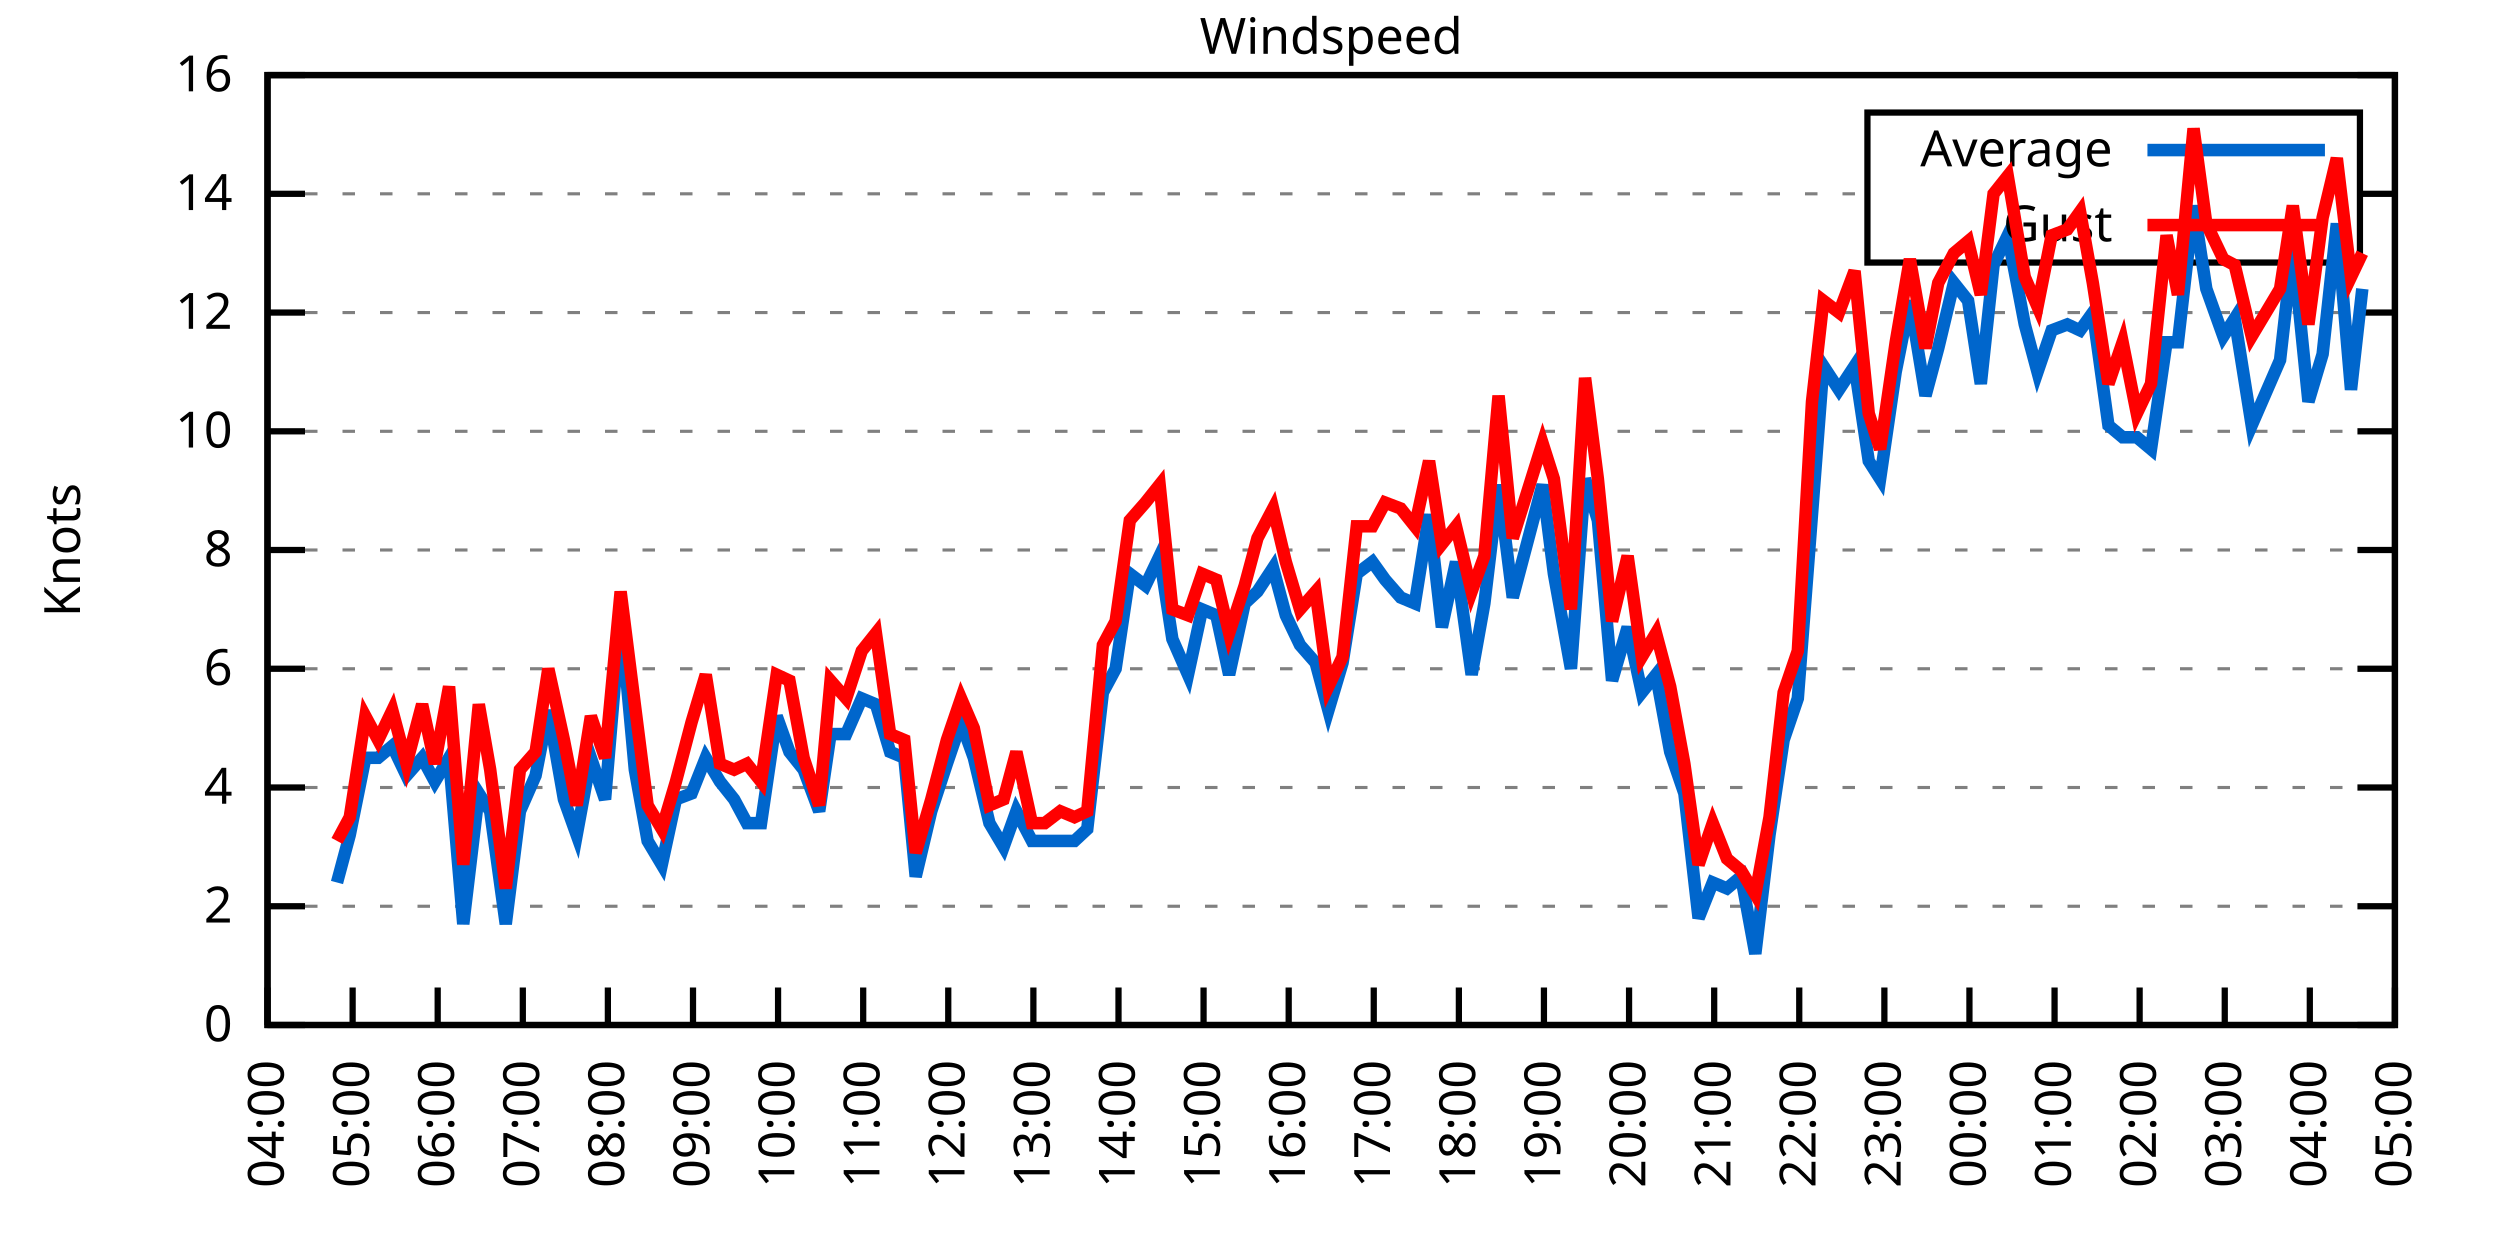
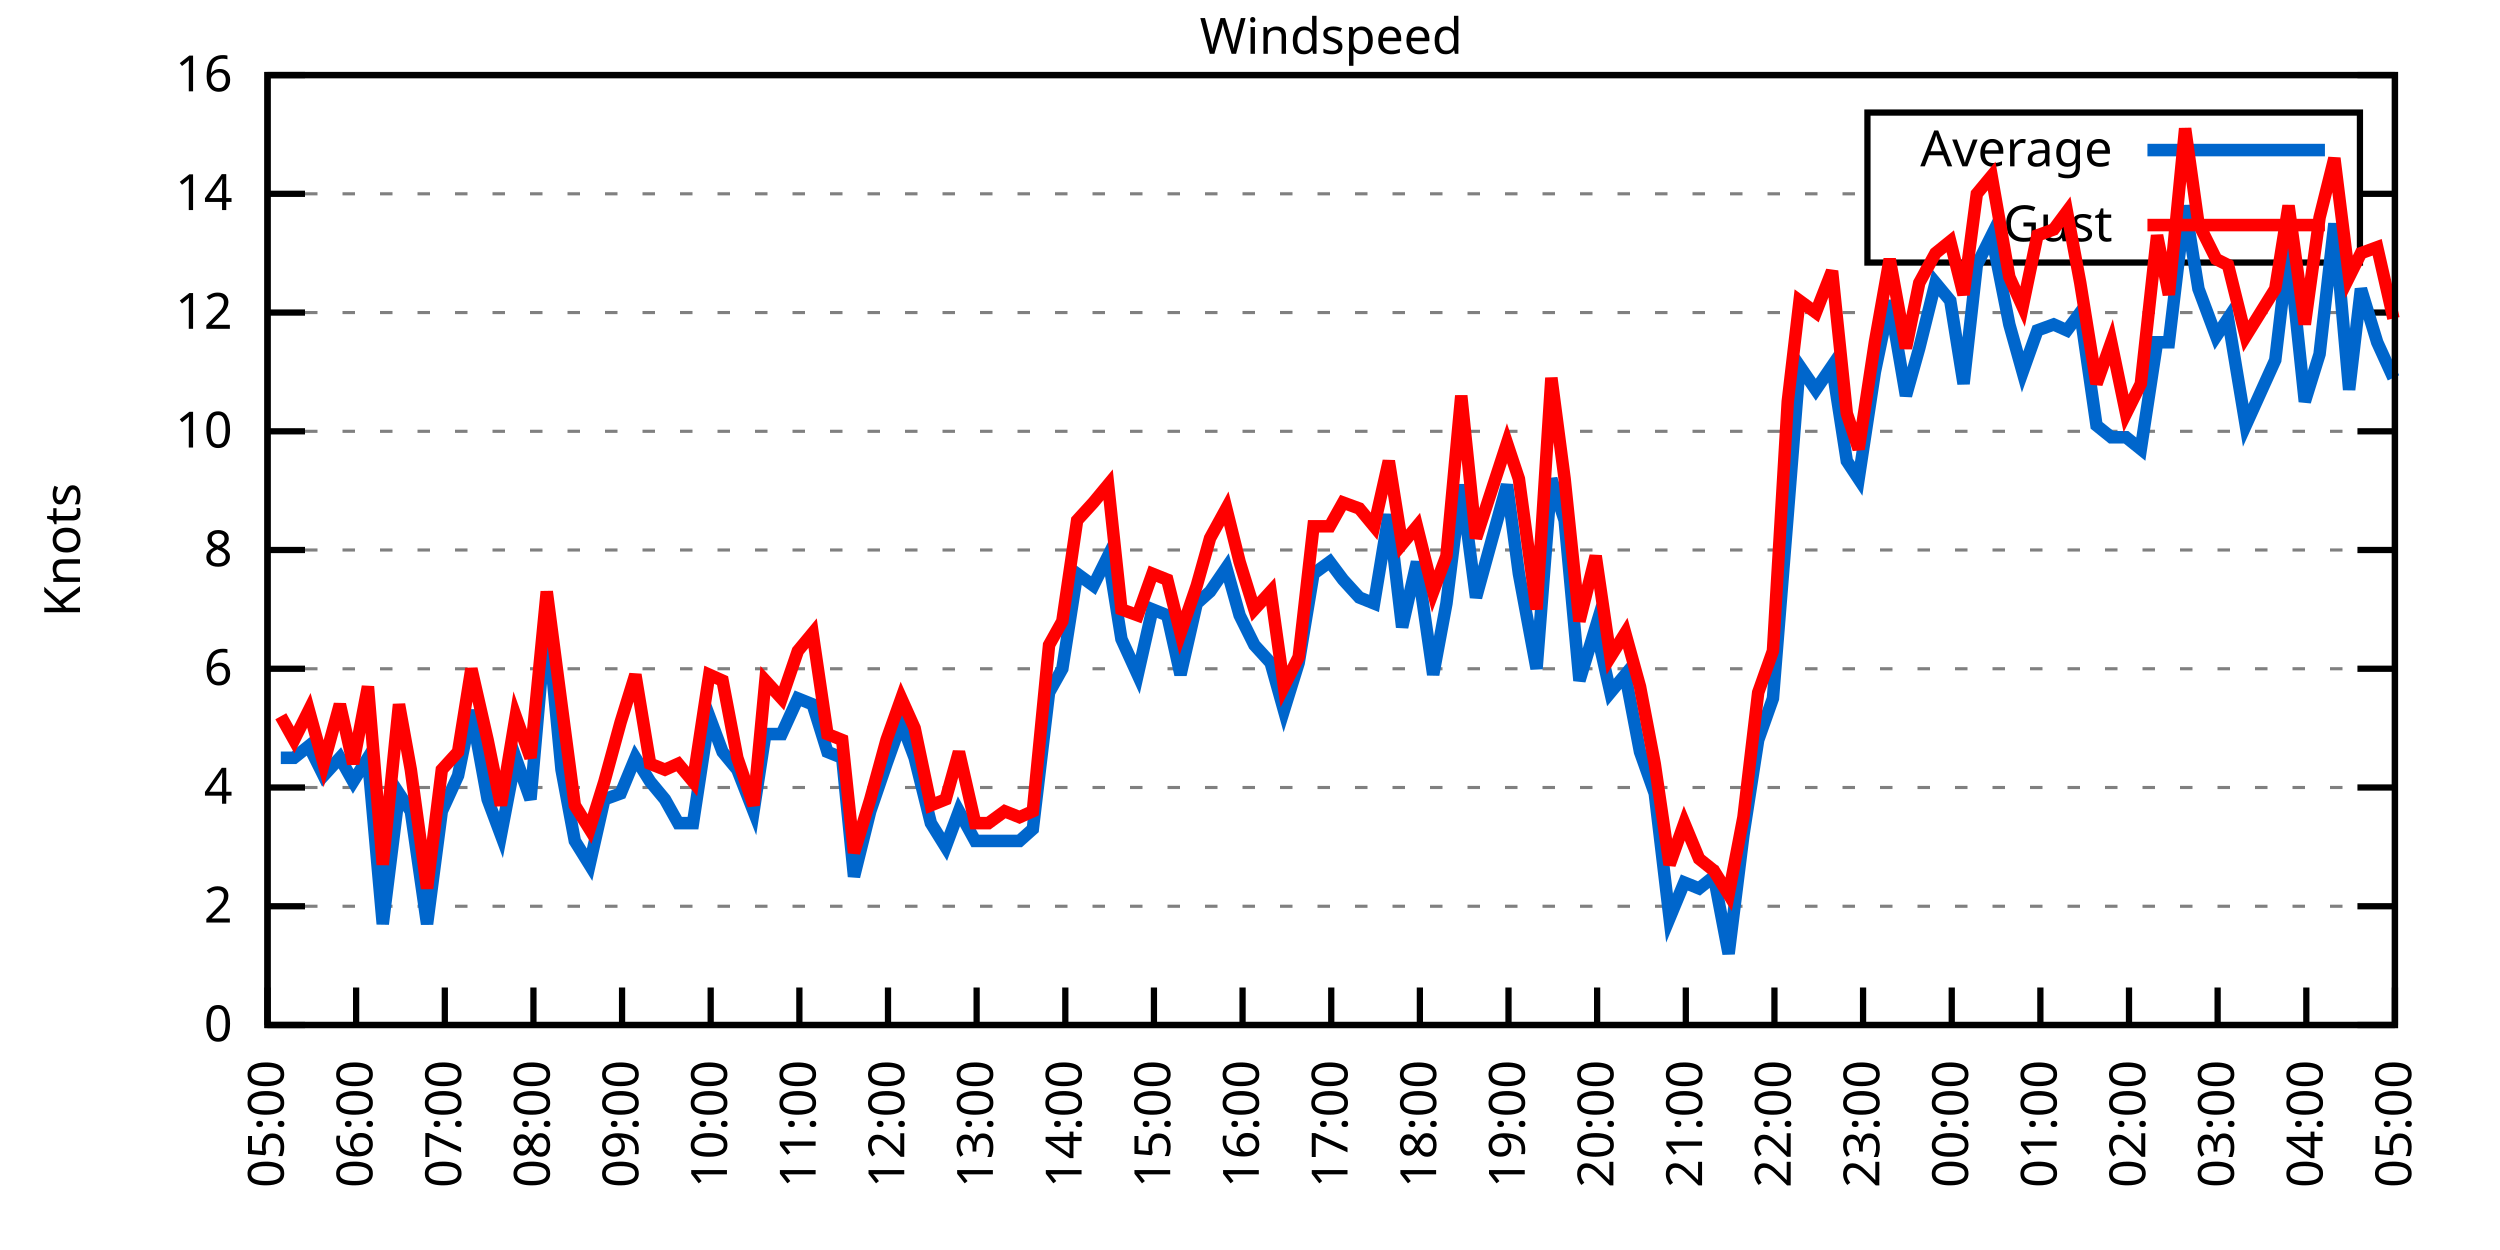
<svg xmlns="http://www.w3.org/2000/svg" xmlns:xlink="http://www.w3.org/1999/xlink" width="400" height="200" viewBox="0 0 400 200">
  <g id="gnuplot_canvas">
    <rect x="0" y="0" width="400" height="200" fill="none" />
    <defs>
      <circle id="gpDot" r="0.5" stroke-width="0.5" stroke="currentColor" />
      <path id="gpPt0" stroke-width="0.333" stroke="currentColor" d="M-1,0 h2 M0,-1 v2" />
      <path id="gpPt1" stroke-width="0.333" stroke="currentColor" d="M-1,-1 L1,1 M1,-1 L-1,1" />
      <path id="gpPt2" stroke-width="0.333" stroke="currentColor" d="M-1,0 L1,0 M0,-1 L0,1 M-1,-1 L1,1 M-1,1 L1,-1" />
      <rect id="gpPt3" stroke-width="0.333" stroke="currentColor" x="-1" y="-1" width="2" height="2" />
      <rect id="gpPt4" stroke-width="0.333" stroke="currentColor" fill="currentColor" x="-1" y="-1" width="2" height="2" />
      <circle id="gpPt5" stroke-width="0.333" stroke="currentColor" cx="0" cy="0" r="1" />
      <use xlink:href="#gpPt5" id="gpPt6" fill="currentColor" stroke="none" />
      <path id="gpPt7" stroke-width="0.333" stroke="currentColor" d="M0,-1.33 L-1.33,0.67 L1.33,0.67 z" />
      <use xlink:href="#gpPt7" id="gpPt8" fill="currentColor" stroke="none" />
      <use xlink:href="#gpPt7" id="gpPt9" stroke="currentColor" transform="rotate(180)" />
      <use xlink:href="#gpPt9" id="gpPt10" fill="currentColor" stroke="none" />
      <use xlink:href="#gpPt3" id="gpPt11" stroke="currentColor" transform="rotate(45)" />
      <use xlink:href="#gpPt11" id="gpPt12" fill="currentColor" stroke="none" />
      <path id="gpPt13" stroke-width="0.333" stroke="currentColor" d="M0,1.330 L1.265,0.411 L0.782,-1.067 L-0.782,-1.076 L-1.265,0.411 z" />
      <use xlink:href="#gpPt13" id="gpPt14" fill="currentColor" stroke="none" />
      <filter id="textbox" filterUnits="objectBoundingBox" x="0" y="0" height="1" width="1">
        <feFlood flood-color="white" flood-opacity="1" result="bgnd" />
        <feComposite in="SourceGraphic" in2="bgnd" operator="atop" />
      </filter>
      <filter id="greybox" filterUnits="objectBoundingBox" x="0" y="0" height="1" width="1">
        <feFlood flood-color="lightgrey" flood-opacity="1" result="grey" />
        <feComposite in="SourceGraphic" in2="grey" operator="atop" />
      </filter>
    </defs>
    <g fill="none" color="white" stroke="currentColor" stroke-width="1.00" stroke-linecap="butt" stroke-linejoin="miter">
</g>
    <g fill="none" color="black" stroke="currentColor" stroke-width="1.00" stroke-linecap="butt" stroke-linejoin="miter">
      <g stroke="none" shape-rendering="crispEdges">
        <polygon fill="rgb(255, 255, 255)" points="42.80,164.00 383.18,164.00 383.18,12.02 42.80,12.02 " />
      </g>
    </g>
    <g fill="none" color="black" stroke="currentColor" stroke-width="1.00" stroke-linecap="butt" stroke-linejoin="miter">
</g>
    <g fill="none" color="black" stroke="black" stroke-width="0.50" stroke-linecap="butt" stroke-linejoin="miter">
</g>
    <g fill="none" color="gray" stroke="currentColor" stroke-width="0.50" stroke-linecap="butt" stroke-linejoin="miter">
      <path stroke="gray" stroke-dasharray="2,4" class="gridline" d="M42.80,164.00 L383.19,164.00  " />
    </g>
    <g fill="none" color="gray" stroke="gray" stroke-width="1.00" stroke-linecap="butt" stroke-linejoin="miter">
</g>
    <g fill="none" color="black" stroke="currentColor" stroke-width="1.00" stroke-linecap="butt" stroke-linejoin="miter">
      <path stroke="black" d="M42.80,164.00 L48.80,164.00 M383.19,164.00 L377.19,164.00  " />
      <g transform="translate(37.20,166.60)" stroke="none" fill="black" font-family="Sans" font-size="8.00" text-anchor="end">
        <text>
          <tspan font-family="Sans"> 0</tspan>
        </text>
      </g>
    </g>
    <g fill="none" color="black" stroke="currentColor" stroke-width="1.00" stroke-linecap="butt" stroke-linejoin="miter">
</g>
    <g fill="none" color="black" stroke="black" stroke-width="0.50" stroke-linecap="butt" stroke-linejoin="miter">
</g>
    <g fill="none" color="gray" stroke="currentColor" stroke-width="0.50" stroke-linecap="butt" stroke-linejoin="miter">
      <path stroke="gray" stroke-dasharray="2,4" class="gridline" d="M42.80,145.00 L383.19,145.00  " />
    </g>
    <g fill="none" color="gray" stroke="gray" stroke-width="1.00" stroke-linecap="butt" stroke-linejoin="miter">
</g>
    <g fill="none" color="black" stroke="currentColor" stroke-width="1.00" stroke-linecap="butt" stroke-linejoin="miter">
      <path stroke="black" d="M42.80,145.00 L48.80,145.00 M383.19,145.00 L377.19,145.00  " />
      <g transform="translate(37.20,147.60)" stroke="none" fill="black" font-family="Sans" font-size="8.00" text-anchor="end">
        <text>
          <tspan font-family="Sans"> 2</tspan>
        </text>
      </g>
    </g>
    <g fill="none" color="black" stroke="currentColor" stroke-width="1.00" stroke-linecap="butt" stroke-linejoin="miter">
</g>
    <g fill="none" color="black" stroke="black" stroke-width="0.50" stroke-linecap="butt" stroke-linejoin="miter">
</g>
    <g fill="none" color="gray" stroke="currentColor" stroke-width="0.50" stroke-linecap="butt" stroke-linejoin="miter">
      <path stroke="gray" stroke-dasharray="2,4" class="gridline" d="M42.80,126.00 L383.19,126.00  " />
    </g>
    <g fill="none" color="gray" stroke="gray" stroke-width="1.00" stroke-linecap="butt" stroke-linejoin="miter">
</g>
    <g fill="none" color="black" stroke="currentColor" stroke-width="1.00" stroke-linecap="butt" stroke-linejoin="miter">
      <path stroke="black" d="M42.80,126.00 L48.80,126.00 M383.19,126.00 L377.19,126.00  " />
      <g transform="translate(37.20,128.60)" stroke="none" fill="black" font-family="Sans" font-size="8.00" text-anchor="end">
        <text>
          <tspan font-family="Sans"> 4</tspan>
        </text>
      </g>
    </g>
    <g fill="none" color="black" stroke="currentColor" stroke-width="1.00" stroke-linecap="butt" stroke-linejoin="miter">
</g>
    <g fill="none" color="black" stroke="black" stroke-width="0.50" stroke-linecap="butt" stroke-linejoin="miter">
</g>
    <g fill="none" color="gray" stroke="currentColor" stroke-width="0.50" stroke-linecap="butt" stroke-linejoin="miter">
      <path stroke="gray" stroke-dasharray="2,4" class="gridline" d="M42.80,107.00 L383.19,107.00  " />
    </g>
    <g fill="none" color="gray" stroke="gray" stroke-width="1.00" stroke-linecap="butt" stroke-linejoin="miter">
</g>
    <g fill="none" color="black" stroke="currentColor" stroke-width="1.00" stroke-linecap="butt" stroke-linejoin="miter">
      <path stroke="black" d="M42.80,107.00 L48.80,107.00 M383.19,107.00 L377.19,107.00  " />
      <g transform="translate(37.20,109.60)" stroke="none" fill="black" font-family="Sans" font-size="8.00" text-anchor="end">
        <text>
          <tspan font-family="Sans"> 6</tspan>
        </text>
      </g>
    </g>
    <g fill="none" color="black" stroke="currentColor" stroke-width="1.00" stroke-linecap="butt" stroke-linejoin="miter">
</g>
    <g fill="none" color="black" stroke="black" stroke-width="0.50" stroke-linecap="butt" stroke-linejoin="miter">
</g>
    <g fill="none" color="gray" stroke="currentColor" stroke-width="0.50" stroke-linecap="butt" stroke-linejoin="miter">
      <path stroke="gray" stroke-dasharray="2,4" class="gridline" d="M42.80,88.00 L383.19,88.00  " />
    </g>
    <g fill="none" color="gray" stroke="gray" stroke-width="1.00" stroke-linecap="butt" stroke-linejoin="miter">
</g>
    <g fill="none" color="black" stroke="currentColor" stroke-width="1.00" stroke-linecap="butt" stroke-linejoin="miter">
      <path stroke="black" d="M42.80,88.00 L48.80,88.00 M383.19,88.00 L377.19,88.00  " />
      <g transform="translate(37.20,90.60)" stroke="none" fill="black" font-family="Sans" font-size="8.00" text-anchor="end">
        <text>
          <tspan font-family="Sans"> 8</tspan>
        </text>
      </g>
    </g>
    <g fill="none" color="black" stroke="currentColor" stroke-width="1.00" stroke-linecap="butt" stroke-linejoin="miter">
</g>
    <g fill="none" color="black" stroke="black" stroke-width="0.50" stroke-linecap="butt" stroke-linejoin="miter">
</g>
    <g fill="none" color="gray" stroke="currentColor" stroke-width="0.50" stroke-linecap="butt" stroke-linejoin="miter">
      <path stroke="gray" stroke-dasharray="2,4" class="gridline" d="M42.80,69.01 L383.19,69.01  " />
    </g>
    <g fill="none" color="gray" stroke="gray" stroke-width="1.00" stroke-linecap="butt" stroke-linejoin="miter">
</g>
    <g fill="none" color="black" stroke="currentColor" stroke-width="1.00" stroke-linecap="butt" stroke-linejoin="miter">
      <path stroke="black" d="M42.80,69.01 L48.80,69.01 M383.19,69.01 L377.19,69.01  " />
      <g transform="translate(37.20,71.61)" stroke="none" fill="black" font-family="Sans" font-size="8.00" text-anchor="end">
        <text>
          <tspan font-family="Sans"> 10</tspan>
        </text>
      </g>
    </g>
    <g fill="none" color="black" stroke="currentColor" stroke-width="1.00" stroke-linecap="butt" stroke-linejoin="miter">
</g>
    <g fill="none" color="black" stroke="black" stroke-width="0.50" stroke-linecap="butt" stroke-linejoin="miter">
</g>
    <g fill="none" color="gray" stroke="currentColor" stroke-width="0.50" stroke-linecap="butt" stroke-linejoin="miter">
      <path stroke="gray" stroke-dasharray="2,4" class="gridline" d="M42.80,50.01 L383.19,50.01  " />
    </g>
    <g fill="none" color="gray" stroke="gray" stroke-width="1.00" stroke-linecap="butt" stroke-linejoin="miter">
</g>
    <g fill="none" color="black" stroke="currentColor" stroke-width="1.00" stroke-linecap="butt" stroke-linejoin="miter">
      <path stroke="black" d="M42.80,50.01 L48.80,50.01 M383.19,50.01 L377.19,50.01  " />
      <g transform="translate(37.20,52.61)" stroke="none" fill="black" font-family="Sans" font-size="8.00" text-anchor="end">
        <text>
          <tspan font-family="Sans"> 12</tspan>
        </text>
      </g>
    </g>
    <g fill="none" color="black" stroke="currentColor" stroke-width="1.00" stroke-linecap="butt" stroke-linejoin="miter">
</g>
    <g fill="none" color="black" stroke="black" stroke-width="0.50" stroke-linecap="butt" stroke-linejoin="miter">
</g>
    <g fill="none" color="gray" stroke="currentColor" stroke-width="0.50" stroke-linecap="butt" stroke-linejoin="miter">
      <path stroke="gray" stroke-dasharray="2,4" class="gridline" d="M42.80,31.01 L298.79,31.01 M377.59,31.01 L383.19,31.01  " />
    </g>
    <g fill="none" color="gray" stroke="gray" stroke-width="1.00" stroke-linecap="butt" stroke-linejoin="miter">
</g>
    <g fill="none" color="black" stroke="currentColor" stroke-width="1.00" stroke-linecap="butt" stroke-linejoin="miter">
      <path stroke="black" d="M42.80,31.01 L48.80,31.01 M383.19,31.01 L377.19,31.01  " />
      <g transform="translate(37.20,33.61)" stroke="none" fill="black" font-family="Sans" font-size="8.00" text-anchor="end">
        <text>
          <tspan font-family="Sans"> 14</tspan>
        </text>
      </g>
    </g>
    <g fill="none" color="black" stroke="currentColor" stroke-width="1.00" stroke-linecap="butt" stroke-linejoin="miter">
</g>
    <g fill="none" color="black" stroke="black" stroke-width="0.50" stroke-linecap="butt" stroke-linejoin="miter">
</g>
    <g fill="none" color="gray" stroke="currentColor" stroke-width="0.50" stroke-linecap="butt" stroke-linejoin="miter">
      <path stroke="gray" stroke-dasharray="2,4" class="gridline" d="M42.80,12.01 L383.19,12.01  " />
    </g>
    <g fill="none" color="gray" stroke="gray" stroke-width="1.00" stroke-linecap="butt" stroke-linejoin="miter">
</g>
    <g fill="none" color="black" stroke="currentColor" stroke-width="1.00" stroke-linecap="butt" stroke-linejoin="miter">
      <path stroke="black" d="M42.80,12.01 L48.80,12.01 M383.19,12.01 L377.19,12.01  " />
      <g transform="translate(37.20,14.61)" stroke="none" fill="black" font-family="Sans" font-size="8.00" text-anchor="end">
        <text>
          <tspan font-family="Sans"> 16</tspan>
        </text>
      </g>
    </g>
    <g fill="none" color="black" stroke="currentColor" stroke-width="1.00" stroke-linecap="butt" stroke-linejoin="miter">
      <path stroke="black" d="M42.80,164.00 L42.80,158.00  " />
      <g transform="translate(45.40,169.60) rotate(270.00)" stroke="none" fill="black" font-family="Sans" font-size="8.00" text-anchor="end">
        <text>
-           <tspan font-family="Sans">04:00</tspan>
-         </text>
-       </g>
-     </g>
-     <g fill="none" color="black" stroke="currentColor" stroke-width="1.00" stroke-linecap="butt" stroke-linejoin="miter">
-       <path stroke="black" d="M56.42,164.00 L56.42,158.00  " />
-       <g transform="translate(59.02,169.60) rotate(270.00)" stroke="none" fill="black" font-family="Sans" font-size="8.00" text-anchor="end">
-         <text>
          <tspan font-family="Sans">05:00</tspan>
        </text>
      </g>
    </g>
    <g fill="none" color="black" stroke="currentColor" stroke-width="1.00" stroke-linecap="butt" stroke-linejoin="miter">
-       <path stroke="black" d="M70.03,164.00 L70.03,158.00  " />
-       <g transform="translate(72.63,169.60) rotate(270.00)" stroke="none" fill="black" font-family="Sans" font-size="8.00" text-anchor="end">
+       <path stroke="black" d="M56.98,164.00 L56.98,158.00  " />
+       <g transform="translate(59.58,169.60) rotate(270.00)" stroke="none" fill="black" font-family="Sans" font-size="8.00" text-anchor="end">
        <text>
          <tspan font-family="Sans">06:00</tspan>
        </text>
      </g>
    </g>
    <g fill="none" color="black" stroke="currentColor" stroke-width="1.00" stroke-linecap="butt" stroke-linejoin="miter">
-       <path stroke="black" d="M83.65,164.00 L83.65,158.00  " />
-       <g transform="translate(86.25,169.60) rotate(270.00)" stroke="none" fill="black" font-family="Sans" font-size="8.00" text-anchor="end">
+       <path stroke="black" d="M71.17,164.00 L71.17,158.00  " />
+       <g transform="translate(73.77,169.60) rotate(270.00)" stroke="none" fill="black" font-family="Sans" font-size="8.00" text-anchor="end">
        <text>
          <tspan font-family="Sans">07:00</tspan>
        </text>
      </g>
    </g>
    <g fill="none" color="black" stroke="currentColor" stroke-width="1.00" stroke-linecap="butt" stroke-linejoin="miter">
-       <path stroke="black" d="M97.26,164.00 L97.26,158.00  " />
-       <g transform="translate(99.86,169.60) rotate(270.00)" stroke="none" fill="black" font-family="Sans" font-size="8.00" text-anchor="end">
+       <path stroke="black" d="M85.35,164.00 L85.35,158.00  " />
+       <g transform="translate(87.95,169.60) rotate(270.00)" stroke="none" fill="black" font-family="Sans" font-size="8.00" text-anchor="end">
        <text>
          <tspan font-family="Sans">08:00</tspan>
        </text>
      </g>
    </g>
    <g fill="none" color="black" stroke="currentColor" stroke-width="1.00" stroke-linecap="butt" stroke-linejoin="miter">
-       <path stroke="black" d="M110.88,164.00 L110.88,158.00  " />
-       <g transform="translate(113.48,169.60) rotate(270.00)" stroke="none" fill="black" font-family="Sans" font-size="8.00" text-anchor="end">
+       <path stroke="black" d="M99.53,164.00 L99.53,158.00  " />
+       <g transform="translate(102.13,169.60) rotate(270.00)" stroke="none" fill="black" font-family="Sans" font-size="8.00" text-anchor="end">
        <text>
          <tspan font-family="Sans">09:00</tspan>
        </text>
      </g>
    </g>
    <g fill="none" color="black" stroke="currentColor" stroke-width="1.00" stroke-linecap="butt" stroke-linejoin="miter">
-       <path stroke="black" d="M124.49,164.00 L124.49,158.00  " />
-       <g transform="translate(127.09,169.60) rotate(270.00)" stroke="none" fill="black" font-family="Sans" font-size="8.00" text-anchor="end">
+       <path stroke="black" d="M113.71,164.00 L113.71,158.00  " />
+       <g transform="translate(116.31,169.60) rotate(270.00)" stroke="none" fill="black" font-family="Sans" font-size="8.00" text-anchor="end">
        <text>
          <tspan font-family="Sans">10:00</tspan>
        </text>
      </g>
    </g>
    <g fill="none" color="black" stroke="currentColor" stroke-width="1.00" stroke-linecap="butt" stroke-linejoin="miter">
-       <path stroke="black" d="M138.11,164.00 L138.11,158.00  " />
-       <g transform="translate(140.71,169.60) rotate(270.00)" stroke="none" fill="black" font-family="Sans" font-size="8.00" text-anchor="end">
+       <path stroke="black" d="M127.90,164.00 L127.90,158.00  " />
+       <g transform="translate(130.50,169.60) rotate(270.00)" stroke="none" fill="black" font-family="Sans" font-size="8.00" text-anchor="end">
        <text>
          <tspan font-family="Sans">11:00</tspan>
        </text>
      </g>
    </g>
    <g fill="none" color="black" stroke="currentColor" stroke-width="1.00" stroke-linecap="butt" stroke-linejoin="miter">
-       <path stroke="black" d="M151.72,164.00 L151.72,158.00  " />
-       <g transform="translate(154.32,169.60) rotate(270.00)" stroke="none" fill="black" font-family="Sans" font-size="8.00" text-anchor="end">
+       <path stroke="black" d="M142.08,164.00 L142.08,158.00  " />
+       <g transform="translate(144.68,169.60) rotate(270.00)" stroke="none" fill="black" font-family="Sans" font-size="8.00" text-anchor="end">
        <text>
          <tspan font-family="Sans">12:00</tspan>
        </text>
      </g>
    </g>
    <g fill="none" color="black" stroke="currentColor" stroke-width="1.00" stroke-linecap="butt" stroke-linejoin="miter">
-       <path stroke="black" d="M165.34,164.00 L165.34,158.00  " />
-       <g transform="translate(167.94,169.60) rotate(270.00)" stroke="none" fill="black" font-family="Sans" font-size="8.00" text-anchor="end">
+       <path stroke="black" d="M156.26,164.00 L156.26,158.00  " />
+       <g transform="translate(158.86,169.60) rotate(270.00)" stroke="none" fill="black" font-family="Sans" font-size="8.00" text-anchor="end">
        <text>
          <tspan font-family="Sans">13:00</tspan>
        </text>
      </g>
    </g>
    <g fill="none" color="black" stroke="currentColor" stroke-width="1.00" stroke-linecap="butt" stroke-linejoin="miter">
-       <path stroke="black" d="M178.96,164.00 L178.96,158.00  " />
-       <g transform="translate(181.56,169.60) rotate(270.00)" stroke="none" fill="black" font-family="Sans" font-size="8.00" text-anchor="end">
+       <path stroke="black" d="M170.45,164.00 L170.45,158.00  " />
+       <g transform="translate(173.05,169.60) rotate(270.00)" stroke="none" fill="black" font-family="Sans" font-size="8.00" text-anchor="end">
        <text>
          <tspan font-family="Sans">14:00</tspan>
        </text>
      </g>
    </g>
    <g fill="none" color="black" stroke="currentColor" stroke-width="1.00" stroke-linecap="butt" stroke-linejoin="miter">
-       <path stroke="black" d="M192.57,164.00 L192.57,158.00  " />
-       <g transform="translate(195.17,169.60) rotate(270.00)" stroke="none" fill="black" font-family="Sans" font-size="8.00" text-anchor="end">
+       <path stroke="black" d="M184.63,164.00 L184.63,158.00  " />
+       <g transform="translate(187.23,169.60) rotate(270.00)" stroke="none" fill="black" font-family="Sans" font-size="8.00" text-anchor="end">
        <text>
          <tspan font-family="Sans">15:00</tspan>
        </text>
      </g>
    </g>
    <g fill="none" color="black" stroke="currentColor" stroke-width="1.00" stroke-linecap="butt" stroke-linejoin="miter">
-       <path stroke="black" d="M206.19,164.00 L206.19,158.00  " />
-       <g transform="translate(208.79,169.60) rotate(270.00)" stroke="none" fill="black" font-family="Sans" font-size="8.00" text-anchor="end">
+       <path stroke="black" d="M198.81,164.00 L198.81,158.00  " />
+       <g transform="translate(201.41,169.60) rotate(270.00)" stroke="none" fill="black" font-family="Sans" font-size="8.00" text-anchor="end">
        <text>
          <tspan font-family="Sans">16:00</tspan>
        </text>
      </g>
    </g>
    <g fill="none" color="black" stroke="currentColor" stroke-width="1.00" stroke-linecap="butt" stroke-linejoin="miter">
-       <path stroke="black" d="M219.80,164.00 L219.80,158.00  " />
-       <g transform="translate(222.40,169.60) rotate(270.00)" stroke="none" fill="black" font-family="Sans" font-size="8.00" text-anchor="end">
+       <path stroke="black" d="M213.00,164.00 L213.00,158.00  " />
+       <g transform="translate(215.60,169.60) rotate(270.00)" stroke="none" fill="black" font-family="Sans" font-size="8.00" text-anchor="end">
        <text>
          <tspan font-family="Sans">17:00</tspan>
        </text>
      </g>
    </g>
    <g fill="none" color="black" stroke="currentColor" stroke-width="1.00" stroke-linecap="butt" stroke-linejoin="miter">
-       <path stroke="black" d="M233.42,164.00 L233.42,158.00  " />
-       <g transform="translate(236.02,169.60) rotate(270.00)" stroke="none" fill="black" font-family="Sans" font-size="8.00" text-anchor="end">
+       <path stroke="black" d="M227.18,164.00 L227.18,158.00  " />
+       <g transform="translate(229.78,169.60) rotate(270.00)" stroke="none" fill="black" font-family="Sans" font-size="8.00" text-anchor="end">
        <text>
          <tspan font-family="Sans">18:00</tspan>
        </text>
      </g>
    </g>
    <g fill="none" color="black" stroke="currentColor" stroke-width="1.00" stroke-linecap="butt" stroke-linejoin="miter">
-       <path stroke="black" d="M247.03,164.00 L247.03,158.00  " />
-       <g transform="translate(249.63,169.60) rotate(270.00)" stroke="none" fill="black" font-family="Sans" font-size="8.00" text-anchor="end">
+       <path stroke="black" d="M241.36,164.00 L241.36,158.00  " />
+       <g transform="translate(243.96,169.60) rotate(270.00)" stroke="none" fill="black" font-family="Sans" font-size="8.00" text-anchor="end">
        <text>
          <tspan font-family="Sans">19:00</tspan>
        </text>
      </g>
    </g>
    <g fill="none" color="black" stroke="currentColor" stroke-width="1.00" stroke-linecap="butt" stroke-linejoin="miter">
-       <path stroke="black" d="M260.65,164.00 L260.65,158.00  " />
-       <g transform="translate(263.25,169.60) rotate(270.00)" stroke="none" fill="black" font-family="Sans" font-size="8.00" text-anchor="end">
+       <path stroke="black" d="M255.54,164.00 L255.54,158.00  " />
+       <g transform="translate(258.14,169.60) rotate(270.00)" stroke="none" fill="black" font-family="Sans" font-size="8.00" text-anchor="end">
        <text>
          <tspan font-family="Sans">20:00</tspan>
        </text>
      </g>
    </g>
    <g fill="none" color="black" stroke="currentColor" stroke-width="1.00" stroke-linecap="butt" stroke-linejoin="miter">
-       <path stroke="black" d="M274.27,164.00 L274.27,158.00  " />
-       <g transform="translate(276.87,169.60) rotate(270.00)" stroke="none" fill="black" font-family="Sans" font-size="8.00" text-anchor="end">
+       <path stroke="black" d="M269.73,164.00 L269.73,158.00  " />
+       <g transform="translate(272.33,169.60) rotate(270.00)" stroke="none" fill="black" font-family="Sans" font-size="8.00" text-anchor="end">
        <text>
          <tspan font-family="Sans">21:00</tspan>
        </text>
      </g>
    </g>
    <g fill="none" color="black" stroke="currentColor" stroke-width="1.00" stroke-linecap="butt" stroke-linejoin="miter">
-       <path stroke="black" d="M287.88,164.00 L287.88,158.00  " />
-       <g transform="translate(290.48,169.60) rotate(270.00)" stroke="none" fill="black" font-family="Sans" font-size="8.00" text-anchor="end">
+       <path stroke="black" d="M283.91,164.00 L283.91,158.00  " />
+       <g transform="translate(286.51,169.60) rotate(270.00)" stroke="none" fill="black" font-family="Sans" font-size="8.00" text-anchor="end">
        <text>
          <tspan font-family="Sans">22:00</tspan>
        </text>
      </g>
    </g>
    <g fill="none" color="black" stroke="currentColor" stroke-width="1.00" stroke-linecap="butt" stroke-linejoin="miter">
-       <path stroke="black" d="M301.50,164.00 L301.50,158.00  " />
-       <g transform="translate(304.10,169.60) rotate(270.00)" stroke="none" fill="black" font-family="Sans" font-size="8.00" text-anchor="end">
+       <path stroke="black" d="M298.09,164.00 L298.09,158.00  " />
+       <g transform="translate(300.69,169.60) rotate(270.00)" stroke="none" fill="black" font-family="Sans" font-size="8.00" text-anchor="end">
        <text>
          <tspan font-family="Sans">23:00</tspan>
        </text>
      </g>
    </g>
    <g fill="none" color="black" stroke="currentColor" stroke-width="1.00" stroke-linecap="butt" stroke-linejoin="miter">
-       <path stroke="black" d="M315.11,164.00 L315.11,158.00  " />
-       <g transform="translate(317.71,169.60) rotate(270.00)" stroke="none" fill="black" font-family="Sans" font-size="8.00" text-anchor="end">
+       <path stroke="black" d="M312.28,164.00 L312.28,158.00  " />
+       <g transform="translate(314.88,169.60) rotate(270.00)" stroke="none" fill="black" font-family="Sans" font-size="8.00" text-anchor="end">
        <text>
          <tspan font-family="Sans">00:00</tspan>
        </text>
      </g>
    </g>
    <g fill="none" color="black" stroke="currentColor" stroke-width="1.00" stroke-linecap="butt" stroke-linejoin="miter">
-       <path stroke="black" d="M328.73,164.00 L328.73,158.00  " />
-       <g transform="translate(331.33,169.60) rotate(270.00)" stroke="none" fill="black" font-family="Sans" font-size="8.00" text-anchor="end">
+       <path stroke="black" d="M326.46,164.00 L326.46,158.00  " />
+       <g transform="translate(329.06,169.60) rotate(270.00)" stroke="none" fill="black" font-family="Sans" font-size="8.00" text-anchor="end">
        <text>
          <tspan font-family="Sans">01:00</tspan>
        </text>
      </g>
    </g>
    <g fill="none" color="black" stroke="currentColor" stroke-width="1.00" stroke-linecap="butt" stroke-linejoin="miter">
-       <path stroke="black" d="M342.34,164.00 L342.34,158.00  " />
-       <g transform="translate(344.94,169.60) rotate(270.00)" stroke="none" fill="black" font-family="Sans" font-size="8.00" text-anchor="end">
+       <path stroke="black" d="M340.64,164.00 L340.64,158.00  " />
+       <g transform="translate(343.24,169.60) rotate(270.00)" stroke="none" fill="black" font-family="Sans" font-size="8.00" text-anchor="end">
        <text>
          <tspan font-family="Sans">02:00</tspan>
        </text>
      </g>
    </g>
    <g fill="none" color="black" stroke="currentColor" stroke-width="1.00" stroke-linecap="butt" stroke-linejoin="miter">
-       <path stroke="black" d="M355.96,164.00 L355.96,158.00  " />
-       <g transform="translate(358.56,169.60) rotate(270.00)" stroke="none" fill="black" font-family="Sans" font-size="8.00" text-anchor="end">
+       <path stroke="black" d="M354.82,164.00 L354.82,158.00  " />
+       <g transform="translate(357.42,169.60) rotate(270.00)" stroke="none" fill="black" font-family="Sans" font-size="8.00" text-anchor="end">
        <text>
          <tspan font-family="Sans">03:00</tspan>
        </text>
      </g>
    </g>
    <g fill="none" color="black" stroke="currentColor" stroke-width="1.00" stroke-linecap="butt" stroke-linejoin="miter">
-       <path stroke="black" d="M369.57,164.00 L369.57,158.00  " />
-       <g transform="translate(372.17,169.60) rotate(270.00)" stroke="none" fill="black" font-family="Sans" font-size="8.00" text-anchor="end">
+       <path stroke="black" d="M369.01,164.00 L369.01,158.00  " />
+       <g transform="translate(371.61,169.60) rotate(270.00)" stroke="none" fill="black" font-family="Sans" font-size="8.00" text-anchor="end">
        <text>
          <tspan font-family="Sans">04:00</tspan>
        </text>
      </g>
    </g>
    <g fill="none" color="black" stroke="currentColor" stroke-width="1.00" stroke-linecap="butt" stroke-linejoin="miter">
      <path stroke="black" d="M383.19,164.00 L383.19,158.00  " />
      <g transform="translate(385.79,169.60) rotate(270.00)" stroke="none" fill="black" font-family="Sans" font-size="8.00" text-anchor="end">
        <text>
          <tspan font-family="Sans">05:00</tspan>
        </text>
      </g>
    </g>
    <g fill="none" color="black" stroke="currentColor" stroke-width="1.00" stroke-linecap="butt" stroke-linejoin="miter">
</g>
    <g fill="none" color="black" stroke="currentColor" stroke-width="1.00" stroke-linecap="butt" stroke-linejoin="miter">
      <path stroke="black" d="M42.80,12.01 L42.80,164.00 L383.19,164.00 L383.19,12.01 L42.80,12.01 Z  " />
    </g>
    <g fill="none" color="black" stroke="currentColor" stroke-width="1.00" stroke-linecap="butt" stroke-linejoin="miter">
</g>
    <g fill="none" color="black" stroke="currentColor" stroke-width="1.00" stroke-linecap="butt" stroke-linejoin="miter">
      <path stroke="black" d="M298.79,42.01 L298.79,18.01 L377.59,18.01 L377.59,42.01 L298.79,42.01 Z  " />
    </g>
    <g id="Windspeed_plot_1">
      <g fill="none" color="white" stroke="black" stroke-width="2.00" stroke-linecap="butt" stroke-linejoin="miter">
</g>
      <g fill="none" color="black" stroke="currentColor" stroke-width="2.00" stroke-linecap="butt" stroke-linejoin="miter">
        <g transform="translate(337.99,26.61)" stroke="none" fill="black" font-family="Sans" font-size="8.00" text-anchor="end">
          <text>
            <tspan font-family="Sans">Average</tspan>
          </text>
        </g>
      </g>
      <g fill="none" color="black" stroke="currentColor" stroke-width="2.00" stroke-linecap="butt" stroke-linejoin="miter">
-         <path stroke="rgb(  0, 102, 204)" d="M343.59,24.01 L371.99,24.01 M53.92,141.20 L55.96,133.60 L58.46,121.25 L60.50,121.25 L62.77,119.35 L65.04,124.10   L67.54,121.25 L69.58,125.05 L71.85,121.25 L74.12,147.85 L76.61,126.95 L78.43,129.80 L80.92,147.85 L83.19,129.80   L85.69,124.10 L87.73,113.65 L90.23,127.90 L92.27,133.60 L94.54,121.25 L96.81,127.90 L99.30,98.45 L101.57,123.15   L103.62,134.55 L105.89,138.35 L108.15,127.90 L110.65,126.95 L112.92,121.25 L115.19,125.05 L117.46,127.90 L119.50,131.70   L121.77,131.70 L124.27,114.60 L126.31,120.30 L128.58,123.15 L131.07,129.80 L132.89,117.45 L135.39,117.45 L137.88,111.75   L140.15,112.70 L142.42,120.30 L144.69,121.25 L146.51,140.25 L149.00,129.80 L151.50,122.20 L153.77,115.55 L155.81,121.25   L158.31,131.70 L160.57,135.50 L162.62,129.80 L165.11,134.55 L167.16,134.55 L169.65,134.55 L171.92,134.55 L173.96,132.65   L176.46,110.80 L178.50,107.00 L180.77,91.80 L183.27,93.70 L185.54,88.95 L187.58,102.25 L190.08,107.95 L192.34,97.50   L194.61,98.45 L196.66,107.95 L199.15,96.55 L201.19,94.65 L203.69,90.85 L205.73,98.45 L208.00,103.20 L210.50,106.05   L212.54,113.65 L214.81,106.05 L217.08,91.80 L219.58,89.90 L221.62,92.75 L224.11,95.60 L226.38,96.55 L228.65,82.31   L230.70,100.35 L232.96,89.90 L235.46,107.95 L237.50,96.55 L239.77,77.56 L242.04,95.60 L246.81,77.56 L248.62,91.80   L251.35,107.00 L253.61,76.61 L255.66,83.26 L257.93,108.90 L260.42,100.35 L262.69,110.80 L264.96,107.95 L267.23,120.30   L269.50,126.95 L271.77,146.90 L274.04,141.20 L276.31,142.15 L278.58,140.25 L280.85,152.60 L283.12,133.60 L285.38,118.40   L287.65,111.75 L289.92,82.31 L291.74,58.56 L294.23,62.36 L296.73,58.56 L299.00,73.76 L300.82,76.61 L303.31,59.51   L305.58,48.11 L308.08,63.31 L310.12,55.71 L312.62,45.26 L314.89,48.11 L316.93,61.41 L318.97,42.41 L321.24,37.66   L323.96,51.91 L326.00,59.51 L328.27,52.86 L330.77,51.91 L332.81,52.86 L334.85,50.01 L337.35,68.06 L339.62,69.96   L341.89,69.96 L344.16,71.86 L346.65,54.76 L348.47,54.76 L350.97,32.91 L353.01,46.21 L355.73,53.81 L357.55,50.96   L360.27,68.06 L364.81,57.61 L366.85,39.56 L369.35,64.26 L371.62,56.66 L373.89,35.76 L376.16,62.36 L377.97,46.21    " />
+         <path stroke="rgb(  0, 102, 204)" d="M343.59,24.01 L371.99,24.01 M44.93,121.25 L47.05,121.25 L49.42,119.35 L51.78,124.10 L54.38,121.25 L56.51,125.05   L58.87,121.25 L61.24,147.85 L63.84,126.95 L65.73,129.80 L68.33,147.85 L70.69,129.80 L73.29,124.10 L75.42,113.65   L78.02,127.90 L80.15,133.60 L82.51,121.25 L84.88,127.90 L87.48,98.45 L89.84,123.15 L91.97,134.55 L94.33,138.35   L96.70,127.90 L99.30,126.95 L101.66,121.25 L104.02,125.05 L106.39,127.90 L108.51,131.70 L110.88,131.70 L113.48,114.60   L115.61,120.30 L117.97,123.15 L120.57,129.80 L122.46,117.45 L125.06,117.45 L127.66,111.75 L130.02,112.70 L132.39,120.30   L134.75,121.25 L136.64,140.25 L139.24,129.80 L141.84,122.20 L144.21,115.55 L146.34,121.25 L148.94,131.70 L151.30,135.50   L153.43,129.80 L156.03,134.55 L158.15,134.55 L160.75,134.55 L163.12,134.55 L165.25,132.65 L167.85,110.80 L169.97,107.00   L172.34,91.80 L174.94,93.70 L177.30,88.95 L179.43,102.25 L182.03,107.95 L184.39,97.50 L186.76,98.45 L188.88,107.95   L191.48,96.55 L193.61,94.65 L196.21,90.85 L198.34,98.45 L200.70,103.20 L203.30,106.05 L205.43,113.65 L207.79,106.05   L210.16,91.80 L212.76,89.90 L214.89,92.75 L217.49,95.60 L219.85,96.55 L222.21,82.31 L224.34,100.35 L226.71,89.90   L229.31,107.95 L231.43,96.55 L233.80,77.56 L236.16,95.60 L241.12,77.56 L243.02,91.80 L245.85,107.00 L248.22,76.61   L250.34,83.26 L252.71,108.90 L255.31,100.35 L257.67,110.80 L260.04,107.95 L262.40,120.30 L264.76,126.95 L267.13,146.90   L269.49,141.20 L271.85,142.15 L274.22,140.25 L276.58,152.60 L278.95,133.60 L281.31,118.40 L283.67,111.75 L286.04,82.31   L287.93,58.56 L290.53,62.36 L293.13,58.56 L295.49,73.76 L297.38,76.61 L299.98,59.51 L302.35,48.11 L304.95,63.31   L307.08,55.71 L309.68,45.26 L312.04,48.11 L314.17,61.41 L316.29,42.41 L318.66,37.66 L321.49,51.91 L323.62,59.51   L325.99,52.86 L328.59,51.91 L330.71,52.86 L332.84,50.01 L335.44,68.06 L337.80,69.96 L340.17,69.96 L342.53,71.86   L345.13,54.76 L347.02,54.76 L349.62,32.91 L351.75,46.21 L354.59,53.81 L356.48,50.96 L359.32,68.06 L364.04,57.61   L366.17,39.56 L368.77,64.26 L371.13,56.66 L373.50,35.76 L375.86,62.36 L377.75,46.21 L380.35,54.76 L382.95,60.46    " />
      </g>
    </g>
    <g id="Windspeed_plot_2">
      <g fill="none" color="black" stroke="currentColor" stroke-width="2.00" stroke-linecap="butt" stroke-linejoin="miter">
        <g transform="translate(337.99,38.61)" stroke="none" fill="black" font-family="Sans" font-size="8.00" text-anchor="end">
          <text>
            <tspan font-family="Sans">Gust</tspan>
          </text>
        </g>
      </g>
      <g fill="none" color="black" stroke="currentColor" stroke-width="2.00" stroke-linecap="butt" stroke-linejoin="miter">
-         <path stroke="rgb(255,   0,   0)" d="M343.59,36.01 L371.99,36.01 M53.92,134.55 L55.96,130.75 L58.46,114.60 L60.50,118.40 L62.77,113.65 L65.04,122.20   L67.54,112.70 L69.58,122.20 L71.85,109.85 L74.12,138.35 L76.61,112.70 L78.43,123.15 L80.92,142.15 L83.19,123.15   L85.69,120.30 L87.73,107.00 L90.23,118.40 L92.27,128.85 L94.54,114.60 L96.81,121.25 L99.30,94.65 L101.57,112.70   L103.62,128.85 L105.89,132.65 L108.15,125.05 L110.65,115.55 L112.92,107.95 L115.19,122.20 L117.46,123.15 L119.50,122.20   L121.77,125.05 L124.27,107.95 L126.31,108.90 L128.58,121.25 L131.07,128.85 L132.89,108.90 L135.39,111.75 L137.88,104.15   L140.15,101.30 L142.42,117.45 L144.69,118.40 L146.51,136.45 L149.00,127.90 L151.50,118.40 L153.77,111.75 L155.81,116.50   L158.31,128.85 L160.57,127.90 L162.62,120.30 L165.11,131.70 L167.16,131.70 L169.65,129.80 L171.92,130.75 L173.96,129.80   L176.46,103.20 L178.50,99.40 L180.77,83.26 L183.27,80.41 L185.54,77.56 L187.58,97.50 L190.08,98.45 L192.34,91.80   L194.61,92.75 L196.66,101.30 L199.15,93.70 L201.19,86.11 L203.69,81.36 L205.73,89.90 L208.00,97.50 L210.50,94.65   L212.54,109.85 L214.81,105.10 L217.08,84.21 L219.58,84.21 L221.62,80.41 L224.11,81.36 L226.38,84.21 L228.65,73.76   L230.70,87.06 L232.96,84.21 L235.46,94.65 L237.50,88.95 L239.77,63.31 L242.04,86.11 L246.81,70.91 L248.62,76.61   L251.35,97.50 L253.61,60.46 L255.66,76.61 L257.93,99.40 L260.42,88.95 L262.69,105.10 L264.96,101.30 L267.23,109.85   L269.50,122.20 L271.77,138.35 L274.04,131.70 L276.31,137.40 L278.58,139.30 L280.85,143.10 L283.12,130.75 L285.38,110.80   L287.65,104.15 L289.92,64.26 L291.74,48.11 L294.23,50.01 L296.73,43.36 L299.00,66.16 L300.82,71.86 L303.31,54.76   L305.58,41.46 L308.08,55.71 L310.12,45.26 L312.62,40.51 L314.89,38.61 L316.93,47.16 L318.97,31.01 L321.24,28.16   L323.96,44.31 L326.00,49.06 L328.27,37.66 L330.77,36.71 L332.81,33.86 L334.85,45.26 L337.35,61.41 L339.62,54.76   L341.89,66.16 L344.16,61.41 L346.65,37.66 L348.47,47.16 L350.97,20.56 L353.01,35.76 L355.73,41.46 L357.55,42.41   L360.27,53.81 L364.81,46.21 L366.85,32.91 L369.35,51.91 L371.62,34.81 L373.89,25.31 L376.16,44.31 L377.97,40.51    " />
+         <path stroke="rgb(255,   0,   0)" d="M343.59,36.01 L371.99,36.01 M44.93,114.60 L47.05,118.40 L49.42,113.65 L51.78,122.20 L54.38,112.70 L56.51,122.20   L58.87,109.85 L61.24,138.35 L63.84,112.70 L65.73,123.15 L68.33,142.15 L70.69,123.15 L73.29,120.30 L75.42,107.00   L78.02,118.40 L80.15,128.85 L82.51,114.60 L84.88,121.25 L87.48,94.65 L89.84,112.70 L91.97,128.85 L94.33,132.65   L96.70,125.05 L99.30,115.55 L101.66,107.95 L104.02,122.20 L106.39,123.15 L108.51,122.20 L110.88,125.05 L113.48,107.95   L115.61,108.90 L117.97,121.25 L120.57,128.85 L122.46,108.90 L125.06,111.75 L127.66,104.15 L130.02,101.30 L132.39,117.45   L134.75,118.40 L136.64,136.45 L139.24,127.90 L141.84,118.40 L144.21,111.75 L146.34,116.50 L148.94,128.85 L151.30,127.90   L153.43,120.30 L156.03,131.70 L158.15,131.70 L160.75,129.80 L163.12,130.75 L165.25,129.80 L167.85,103.20 L169.97,99.40   L172.34,83.26 L174.94,80.41 L177.30,77.56 L179.43,97.50 L182.03,98.45 L184.39,91.80 L186.76,92.75 L188.88,101.30   L191.48,93.70 L193.61,86.11 L196.21,81.36 L198.34,89.90 L200.70,97.50 L203.30,94.65 L205.43,109.85 L207.79,105.10   L210.16,84.21 L212.76,84.21 L214.89,80.41 L217.49,81.36 L219.85,84.21 L222.21,73.76 L224.34,87.06 L226.71,84.21   L229.31,94.65 L231.43,88.95 L233.80,63.31 L236.16,86.11 L241.12,70.91 L243.02,76.61 L245.85,97.50 L248.22,60.46   L250.34,76.61 L252.71,99.40 L255.31,88.95 L257.67,105.10 L260.04,101.30 L262.40,109.85 L264.76,122.20 L267.13,138.35   L269.49,131.70 L271.85,137.40 L274.22,139.30 L276.58,143.10 L278.95,130.75 L281.31,110.80 L283.67,104.15 L286.04,64.26   L287.93,48.11 L290.53,50.01 L293.13,43.36 L295.49,66.16 L297.38,71.86 L299.98,54.76 L302.35,41.46 L304.95,55.71   L307.08,45.26 L309.68,40.51 L312.04,38.61 L314.17,47.16 L316.29,31.01 L318.66,28.16 L321.49,44.31 L323.62,49.06   L325.99,37.66 L328.59,36.71 L330.71,33.86 L332.84,45.26 L335.44,61.41 L337.80,54.76 L340.17,66.16 L342.53,61.41   L345.13,37.66 L347.02,47.16 L349.62,20.56 L351.75,35.76 L354.59,41.46 L356.48,42.41 L359.32,53.81 L364.04,46.21   L366.17,32.91 L368.77,51.91 L371.13,34.81 L373.50,25.31 L375.86,44.31 L377.75,40.51 L380.35,39.56 L382.95,50.96    " />
      </g>
    </g>
    <g fill="none" color="black" stroke="currentColor" stroke-width="2.00" stroke-linecap="butt" stroke-linejoin="miter">
</g>
    <g fill="none" color="black" stroke="black" stroke-width="1.00" stroke-linecap="butt" stroke-linejoin="miter">
</g>
    <g fill="none" color="black" stroke="currentColor" stroke-width="1.00" stroke-linecap="butt" stroke-linejoin="miter">
      <path stroke="black" d="M42.80,12.01 L42.80,164.00 L383.19,164.00 L383.19,12.01 L42.80,12.01 Z  " />
      <g transform="translate(12.80,88.01) rotate(270.00)" stroke="none" fill="black" font-family="Sans" font-size="8.00" text-anchor="middle">
        <text>
          <tspan font-family="Sans">Knots</tspan>
        </text>
      </g>
    </g>
    <g fill="none" color="black" stroke="currentColor" stroke-width="1.00" stroke-linecap="butt" stroke-linejoin="miter">
</g>
    <g fill="none" color="black" stroke="currentColor" stroke-width="1.00" stroke-linecap="butt" stroke-linejoin="miter">
      <g transform="translate(212.99,8.61)" stroke="none" fill="black" font-family="Sans" font-size="8.00" text-anchor="middle">
        <text>
          <tspan font-family="Sans">Windspeed</tspan>
        </text>
      </g>
    </g>
    <g fill="none" color="black" stroke="currentColor" stroke-width="1.00" stroke-linecap="butt" stroke-linejoin="miter">
</g>
  </g>
</svg>
